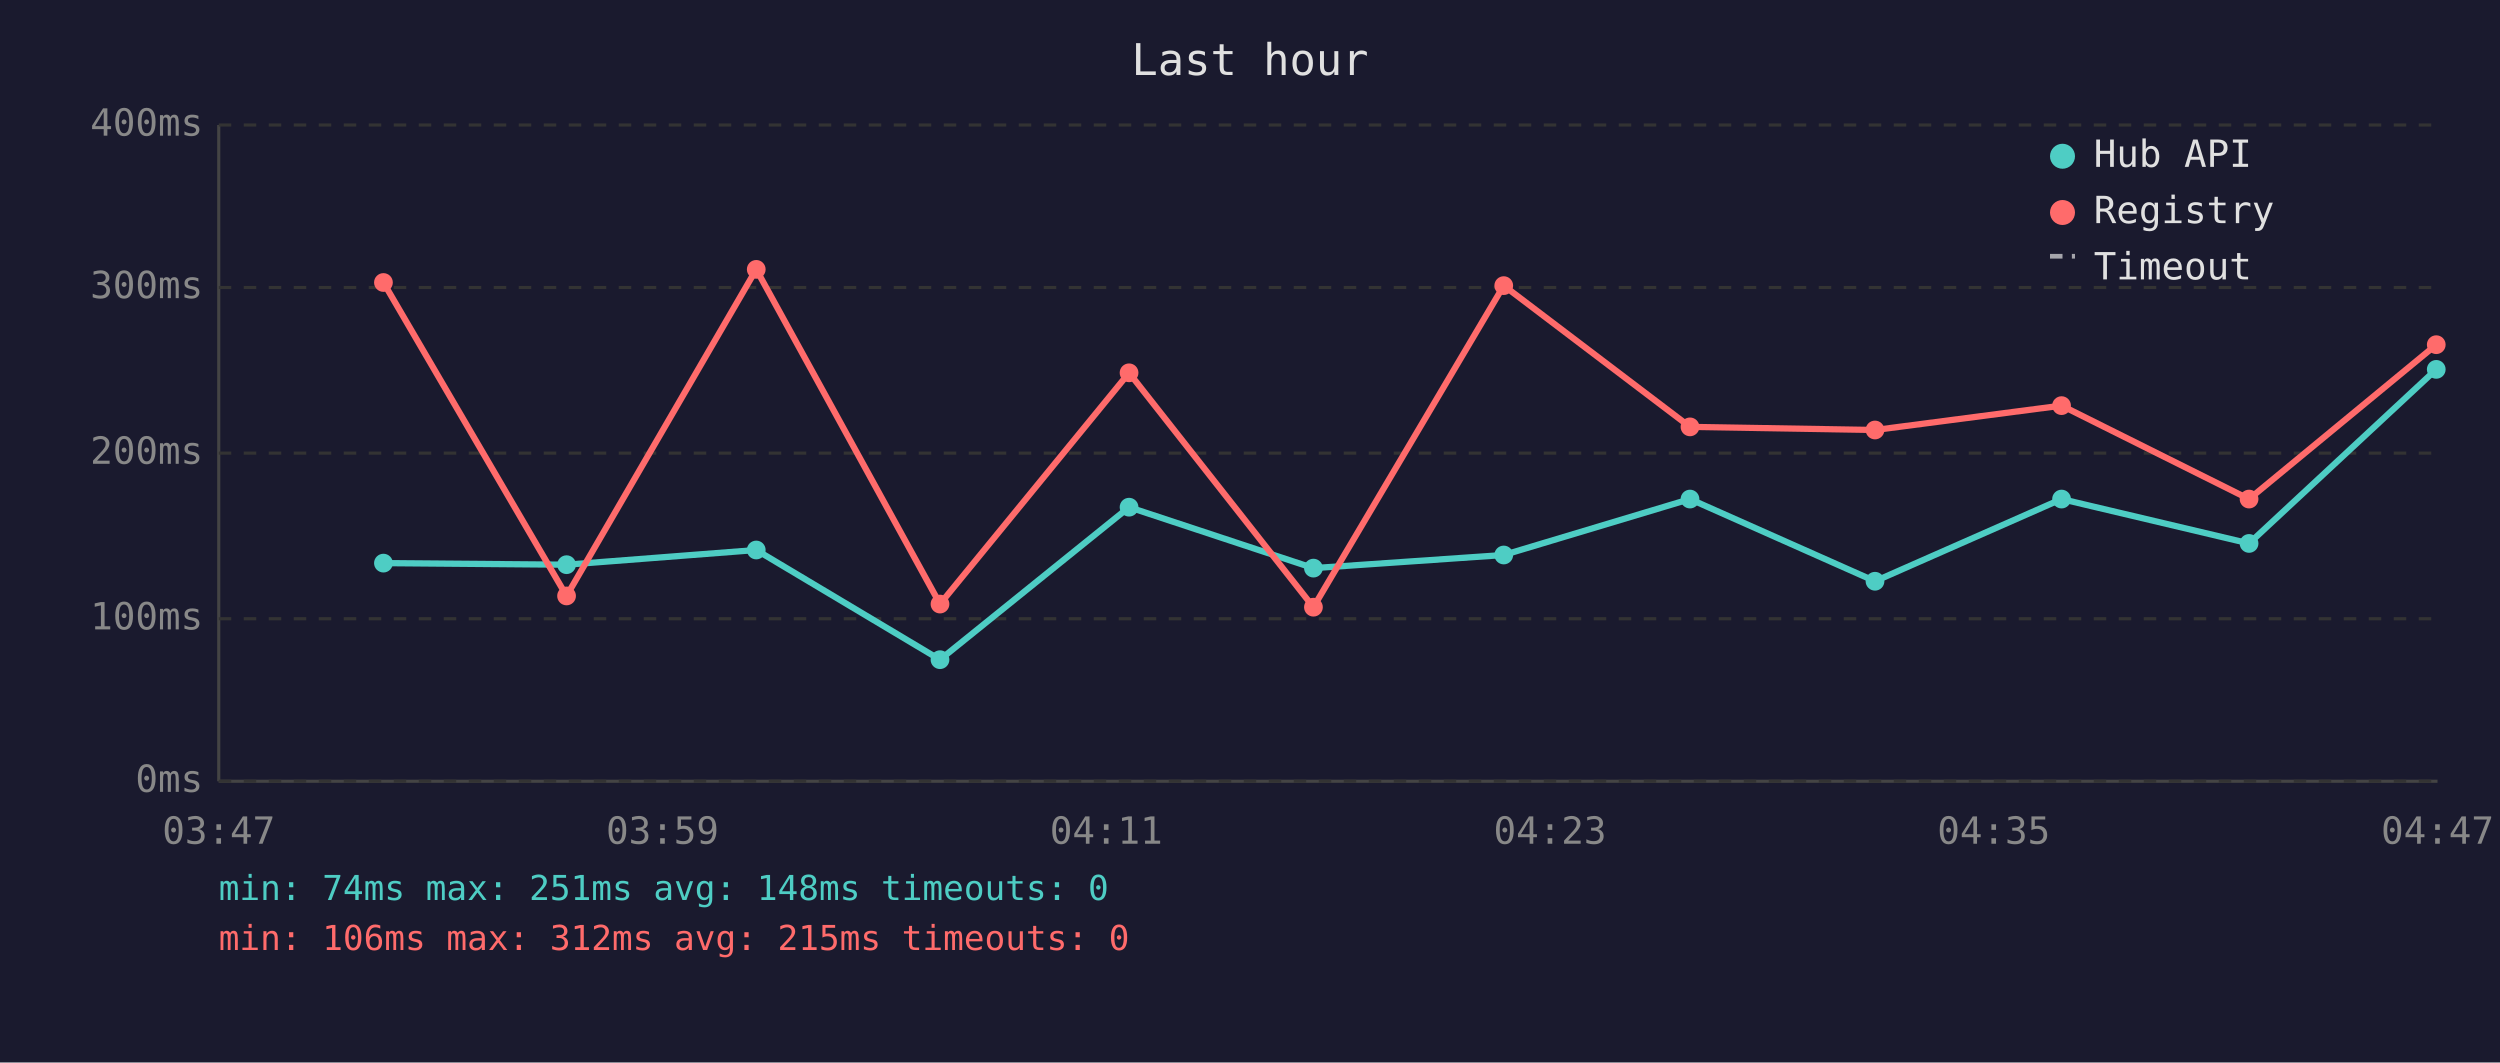
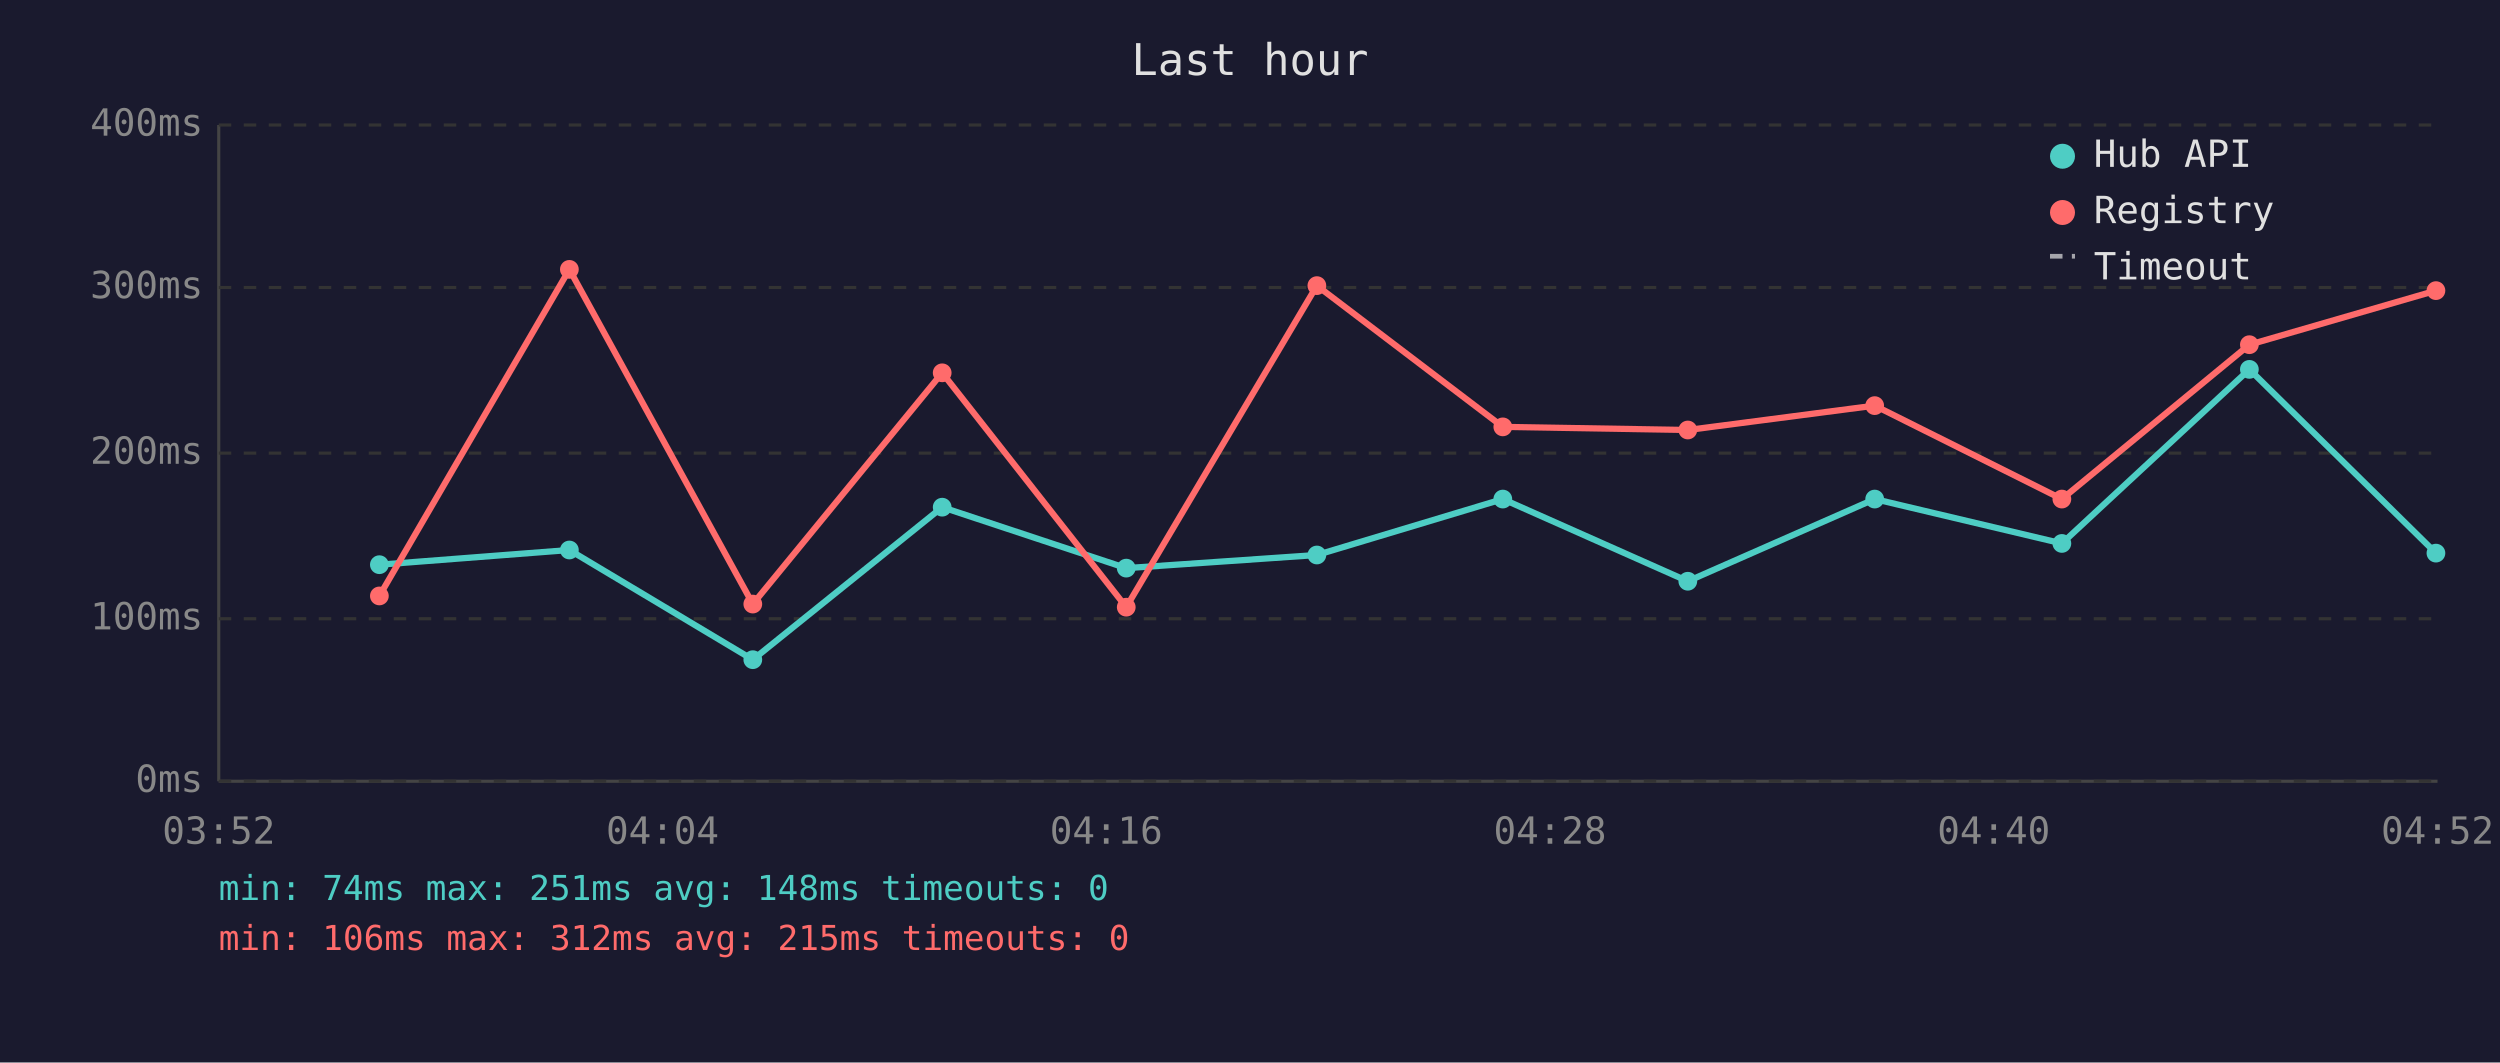
<svg xmlns="http://www.w3.org/2000/svg" viewBox="0 0 800 340" font-family="monospace" font-size="12">
  <rect width="800" height="340" fill="#1a1a2e" />
  <text x="400" y="24" fill="#e0e0e0" font-size="14" text-anchor="middle">Last hour</text>
  <line x1="70" y1="40" x2="70" y2="250" stroke="#444" stroke-width="1" />
  <line x1="70" y1="250" x2="780" y2="250" stroke="#444" stroke-width="1" />
  <line x1="70" y1="250" x2="780" y2="250" stroke="#333" stroke-width="1" stroke-dasharray="4" />
  <text x="65" y="250" fill="#888" text-anchor="end" dominant-baseline="middle">0ms</text>
  <line x1="70" y1="198" x2="780" y2="198" stroke="#333" stroke-width="1" stroke-dasharray="4" />
  <text x="65" y="198" fill="#888" text-anchor="end" dominant-baseline="middle">100ms</text>
  <line x1="70" y1="145" x2="780" y2="145" stroke="#333" stroke-width="1" stroke-dasharray="4" />
  <text x="65" y="145" fill="#888" text-anchor="end" dominant-baseline="middle">200ms</text>
  <line x1="70" y1="92" x2="780" y2="92" stroke="#333" stroke-width="1" stroke-dasharray="4" />
  <text x="65" y="92" fill="#888" text-anchor="end" dominant-baseline="middle">300ms</text>
  <line x1="70" y1="40" x2="780" y2="40" stroke="#333" stroke-width="1" stroke-dasharray="4" />
  <text x="65" y="40" fill="#888" text-anchor="end" dominant-baseline="middle">400ms</text>
-   <text x="70" y="270" fill="#888" text-anchor="middle">03:47</text>
-   <text x="212" y="270" fill="#888" text-anchor="middle">03:59</text>
-   <text x="354" y="270" fill="#888" text-anchor="middle">04:11</text>
-   <text x="496" y="270" fill="#888" text-anchor="middle">04:23</text>
-   <text x="638" y="270" fill="#888" text-anchor="middle">04:35</text>
-   <text x="780" y="270" fill="#888" text-anchor="middle">04:47</text>
-   <polyline points="122.7,180.2 181.3,180.7 242.0,176.0 300.8,211.1 361.3,162.3 420.3,181.8 481.2,177.6 540.8,159.7 600.0,186.0 659.7,159.7 719.7,173.9 779.6,118.2" fill="none" stroke="#4ecdc4" stroke-width="2" opacity="1" />
-   <circle cx="122.7" cy="180.2" r="3" fill="#4ecdc4" />
-   <circle cx="181.3" cy="180.7" r="3" fill="#4ecdc4" />
-   <circle cx="242.0" cy="176.0" r="3" fill="#4ecdc4" />
-   <circle cx="300.8" cy="211.1" r="3" fill="#4ecdc4" />
-   <circle cx="361.3" cy="162.3" r="3" fill="#4ecdc4" />
-   <circle cx="420.3" cy="181.8" r="3" fill="#4ecdc4" />
-   <circle cx="481.2" cy="177.6" r="3" fill="#4ecdc4" />
-   <circle cx="540.8" cy="159.7" r="3" fill="#4ecdc4" />
-   <circle cx="600.0" cy="186.0" r="3" fill="#4ecdc4" />
-   <circle cx="659.7" cy="159.7" r="3" fill="#4ecdc4" />
-   <circle cx="719.7" cy="173.9" r="3" fill="#4ecdc4" />
-   <circle cx="779.6" cy="118.2" r="3" fill="#4ecdc4" />
-   <polyline points="122.7,90.4 181.3,190.7 242.0,86.2 300.8,193.3 361.3,119.3 420.3,194.3 481.2,91.4 540.8,136.6 600.0,137.6 659.7,129.8 719.7,159.7 779.6,110.3" fill="none" stroke="#ff6b6b" stroke-width="2" opacity="1" />
-   <circle cx="122.7" cy="90.4" r="3" fill="#ff6b6b" />
-   <circle cx="181.3" cy="190.7" r="3" fill="#ff6b6b" />
-   <circle cx="242.0" cy="86.2" r="3" fill="#ff6b6b" />
-   <circle cx="300.8" cy="193.3" r="3" fill="#ff6b6b" />
-   <circle cx="361.3" cy="119.3" r="3" fill="#ff6b6b" />
-   <circle cx="420.3" cy="194.3" r="3" fill="#ff6b6b" />
-   <circle cx="481.2" cy="91.4" r="3" fill="#ff6b6b" />
-   <circle cx="540.8" cy="136.6" r="3" fill="#ff6b6b" />
-   <circle cx="600.0" cy="137.6" r="3" fill="#ff6b6b" />
-   <circle cx="659.7" cy="129.8" r="3" fill="#ff6b6b" />
-   <circle cx="719.7" cy="159.7" r="3" fill="#ff6b6b" />
-   <circle cx="779.6" cy="110.3" r="3" fill="#ff6b6b" />
+   <text x="70" y="270" fill="#888" text-anchor="middle">03:52</text>
+   <text x="212" y="270" fill="#888" text-anchor="middle">04:04</text>
+   <text x="354" y="270" fill="#888" text-anchor="middle">04:16</text>
+   <text x="496" y="270" fill="#888" text-anchor="middle">04:28</text>
+   <text x="638" y="270" fill="#888" text-anchor="middle">04:40</text>
+   <text x="780" y="270" fill="#888" text-anchor="middle">04:52</text>
+   <polyline points="121.4,180.7 182.2,176.0 240.9,211.1 301.5,162.3 360.4,181.8 421.4,177.6 480.9,159.7 540.1,186.0 599.9,159.7 659.8,173.9 719.8,118.2 779.5,177.0" fill="none" stroke="#4ecdc4" stroke-width="2" opacity="1" />
+   <circle cx="121.4" cy="180.7" r="3" fill="#4ecdc4" />
+   <circle cx="182.2" cy="176.0" r="3" fill="#4ecdc4" />
+   <circle cx="240.9" cy="211.1" r="3" fill="#4ecdc4" />
+   <circle cx="301.5" cy="162.3" r="3" fill="#4ecdc4" />
+   <circle cx="360.4" cy="181.8" r="3" fill="#4ecdc4" />
+   <circle cx="421.4" cy="177.6" r="3" fill="#4ecdc4" />
+   <circle cx="480.9" cy="159.7" r="3" fill="#4ecdc4" />
+   <circle cx="540.1" cy="186.0" r="3" fill="#4ecdc4" />
+   <circle cx="599.9" cy="159.7" r="3" fill="#4ecdc4" />
+   <circle cx="659.8" cy="173.9" r="3" fill="#4ecdc4" />
+   <circle cx="719.8" cy="118.2" r="3" fill="#4ecdc4" />
+   <circle cx="779.5" cy="177.0" r="3" fill="#4ecdc4" />
+   <polyline points="121.4,190.7 182.2,86.2 240.9,193.3 301.5,119.3 360.4,194.3 421.4,91.4 480.9,136.6 540.1,137.6 599.9,129.8 659.8,159.7 719.8,110.3 779.5,93.0" fill="none" stroke="#ff6b6b" stroke-width="2" opacity="1" />
+   <circle cx="121.4" cy="190.7" r="3" fill="#ff6b6b" />
+   <circle cx="182.2" cy="86.2" r="3" fill="#ff6b6b" />
+   <circle cx="240.9" cy="193.3" r="3" fill="#ff6b6b" />
+   <circle cx="301.5" cy="119.3" r="3" fill="#ff6b6b" />
+   <circle cx="360.4" cy="194.3" r="3" fill="#ff6b6b" />
+   <circle cx="421.4" cy="91.4" r="3" fill="#ff6b6b" />
+   <circle cx="480.9" cy="136.6" r="3" fill="#ff6b6b" />
+   <circle cx="540.1" cy="137.6" r="3" fill="#ff6b6b" />
+   <circle cx="599.9" cy="129.8" r="3" fill="#ff6b6b" />
+   <circle cx="659.8" cy="159.7" r="3" fill="#ff6b6b" />
+   <circle cx="719.8" cy="110.3" r="3" fill="#ff6b6b" />
+   <circle cx="779.5" cy="93.0" r="3" fill="#ff6b6b" />
  <circle cx="660" cy="50" r="4" fill="#4ecdc4" />
  <text x="670" y="50" fill="#e0e0e0" dominant-baseline="middle">Hub API</text>
  <circle cx="660" cy="68" r="4" fill="#ff6b6b" />
  <text x="670" y="68" fill="#e0e0e0" dominant-baseline="middle">Registry</text>
  <line x1="656" y1="82" x2="664" y2="82" stroke="#e0e0e0" stroke-width="1.5" stroke-dasharray="4,3" opacity="0.7" />
  <text x="670" y="86" fill="#e0e0e0" dominant-baseline="middle">Timeout</text>
  <text x="70" y="288" fill="#4ecdc4" font-size="11">min: 74ms  max: 251ms  avg: 148ms  timeouts: 0</text>
  <text x="70" y="304" fill="#ff6b6b" font-size="11">min: 106ms  max: 312ms  avg: 215ms  timeouts: 0</text>
</svg>
